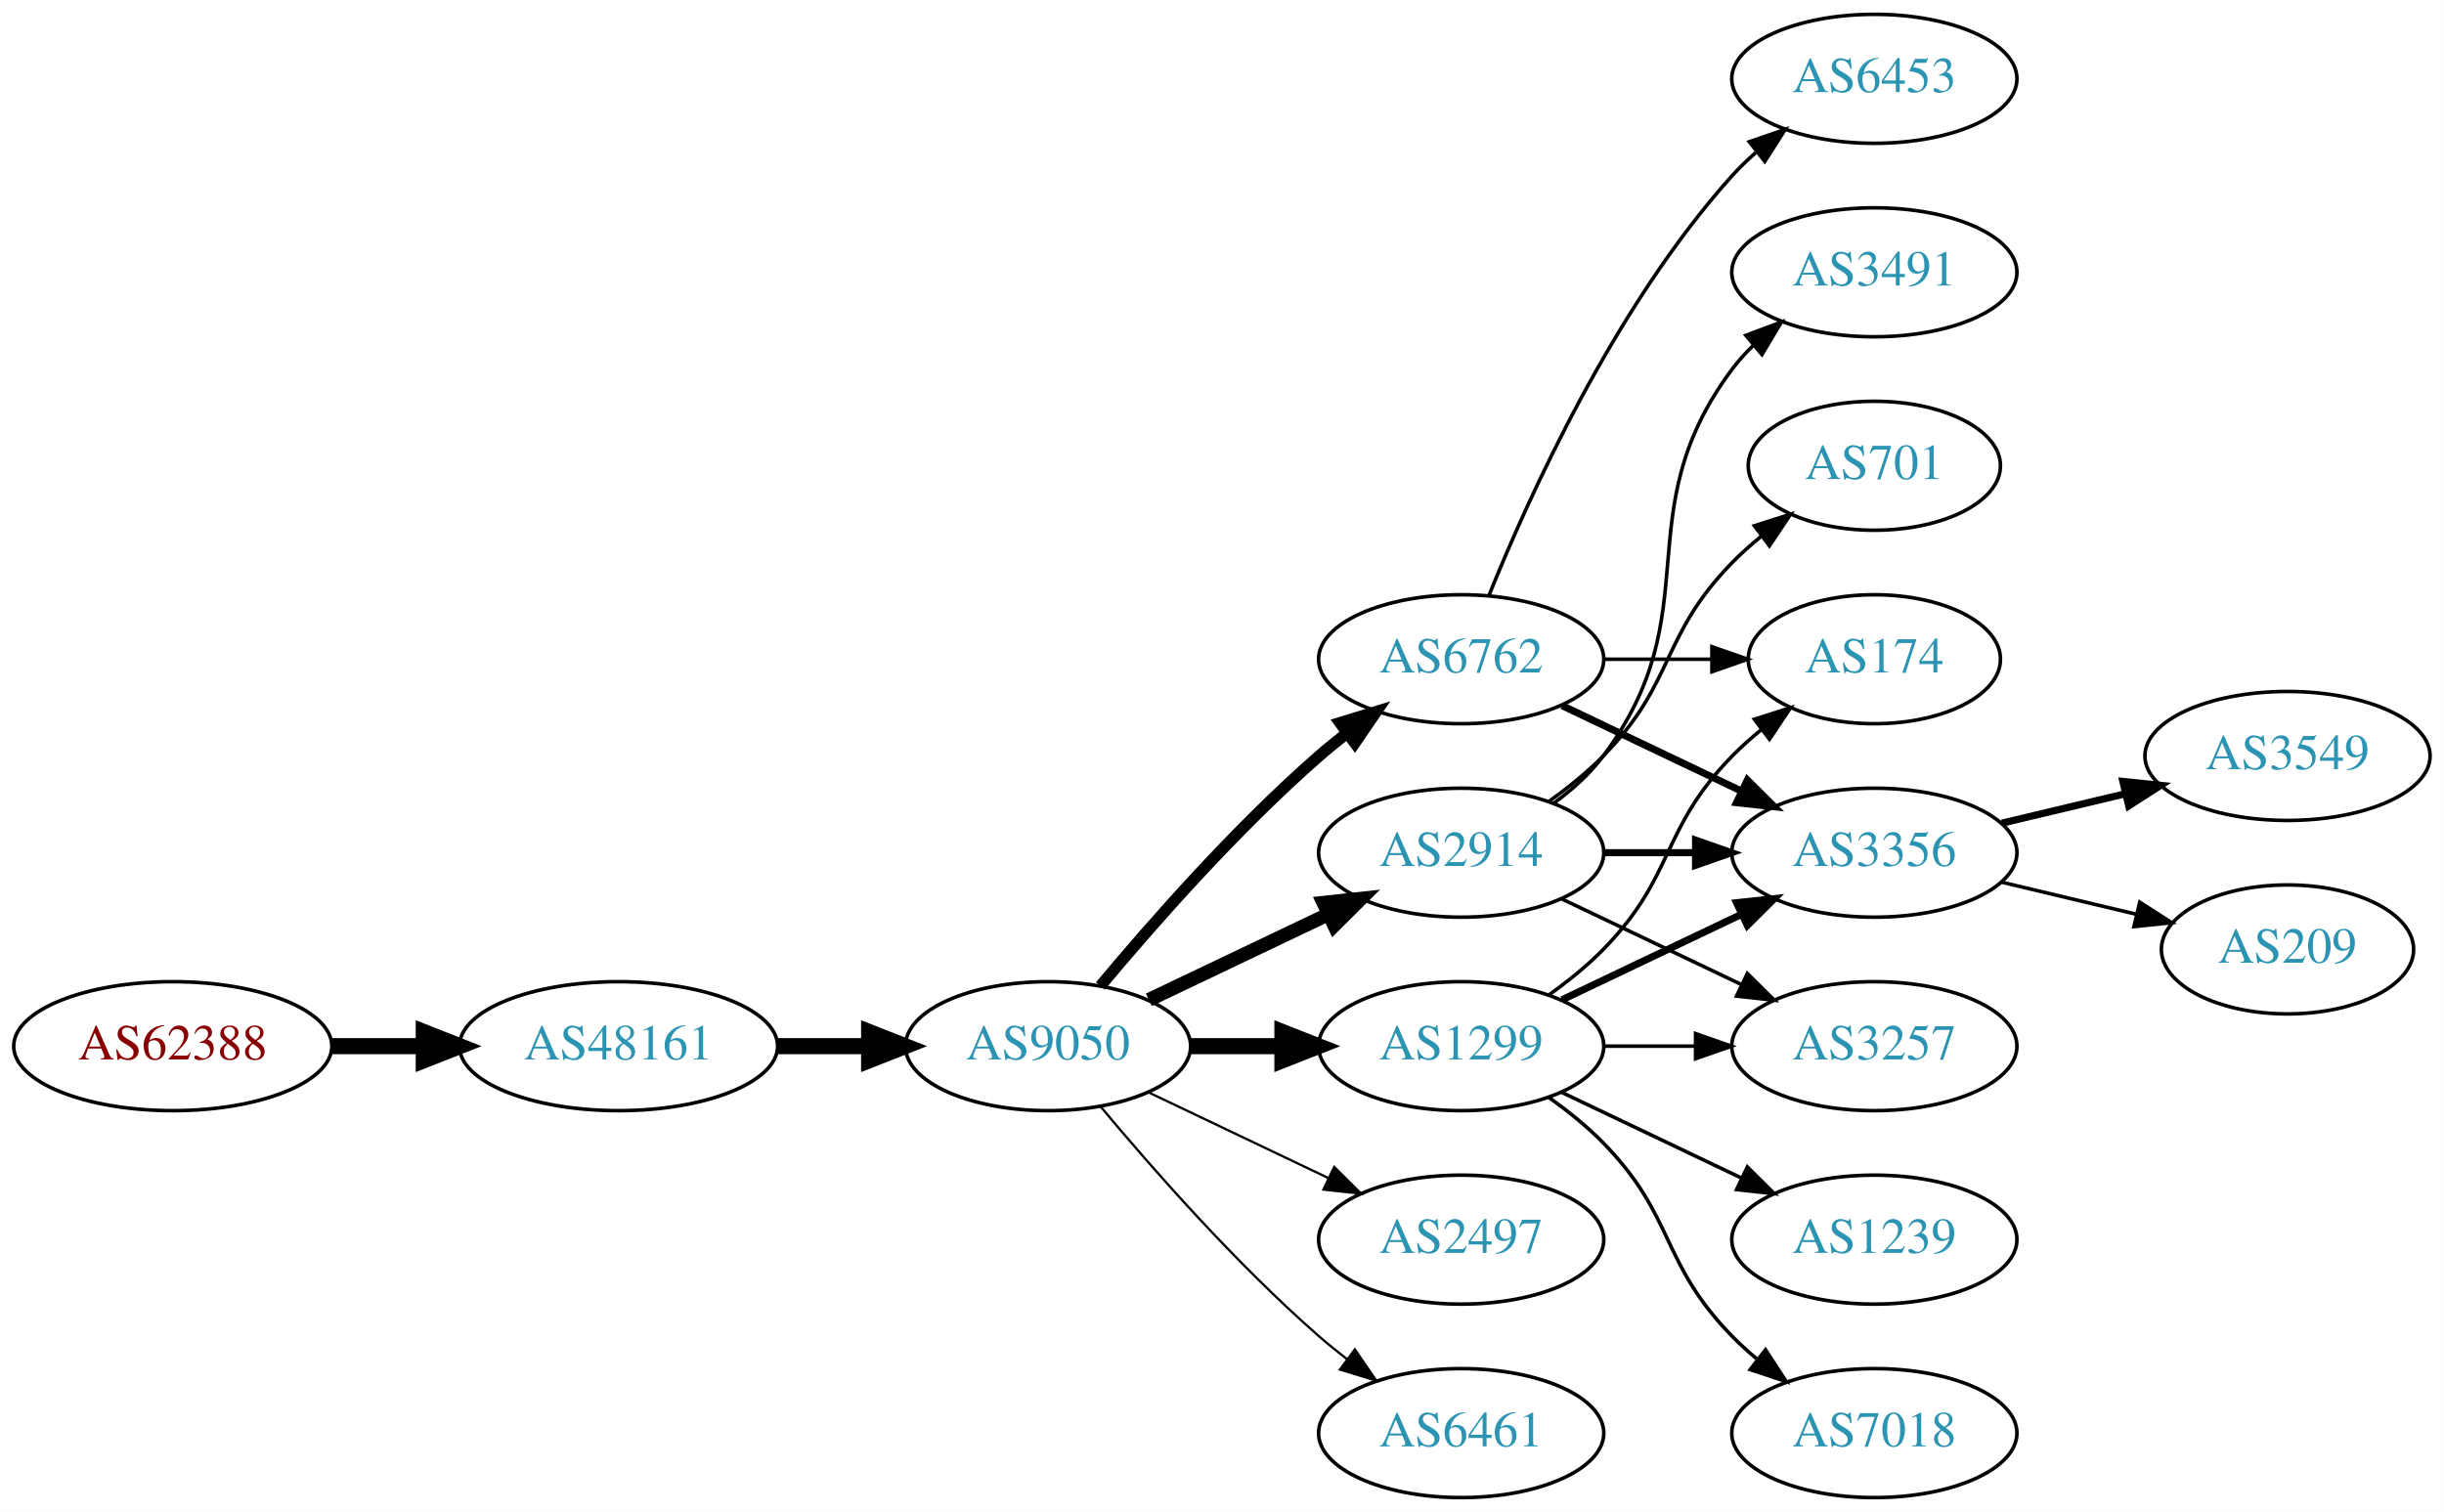
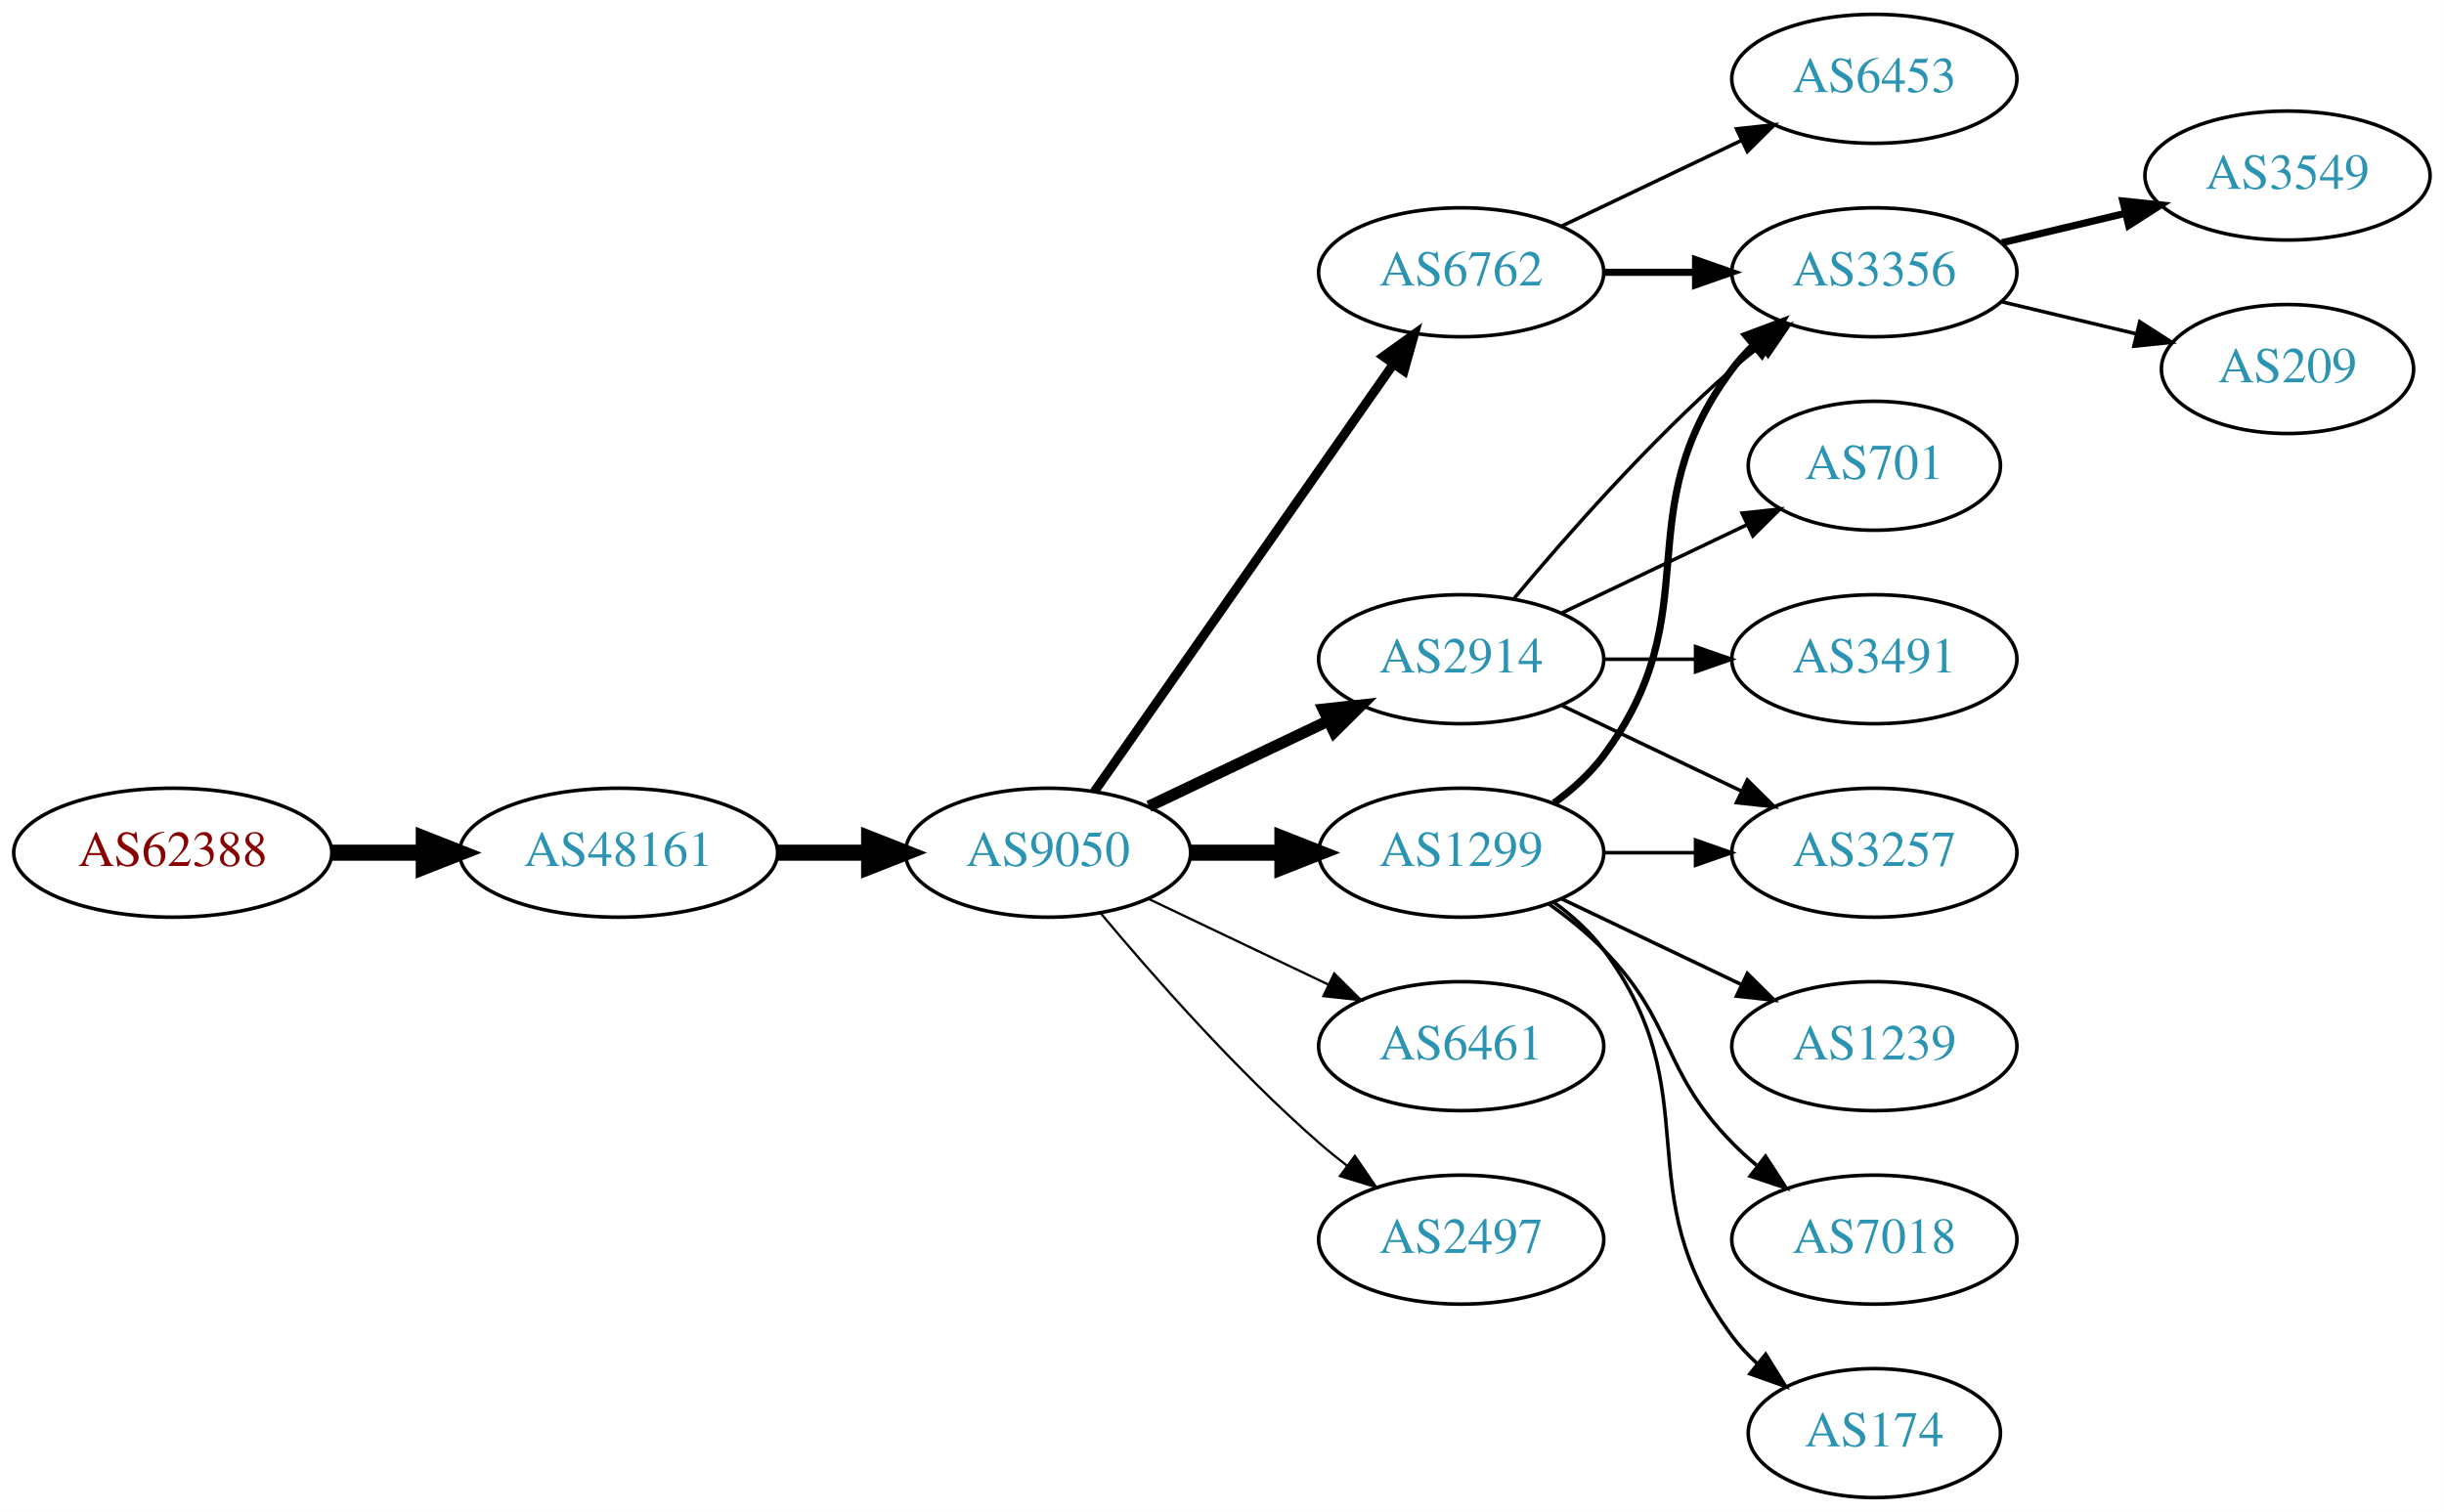
<svg xmlns="http://www.w3.org/2000/svg" xmlns:xlink="http://www.w3.org/1999/xlink" width="682pt" height="422pt" viewBox="0.00 0.00 681.96 422.00">
  <g id="graph0" class="graph" transform="scale(1 1) rotate(0) translate(4 418)">
    <polygon fill="white" stroke="none" points="-4,4 -4,-418 677.956,-418 677.956,4 -4,4" />
    <g id="node1" class="node">
      <g id="a_node1">
        <a xlink:href="/asn/62388" xlink:title="AS62388 ~ Str Drumul Fermei Nr.112 Bl.4 Ap.5 [AT]">
-           <ellipse fill="#ffffff" stroke="black" cx="44.196" cy="-126" rx="44.393" ry="18" />
-           <text text-anchor="middle" x="44.196" y="-122.3" font-family="Times,serif" font-size="14.00" fill="#880000">AS62388</text>
+           <ellipse fill="#ffffff" stroke="black" cx="44.196" cy="-180" rx="44.393" ry="18" />
+           <text text-anchor="middle" x="44.196" y="-176.3" font-family="Times,serif" font-size="14.00" fill="#880000">AS62388</text>
        </a>
      </g>
    </g>
    <g id="node2" class="node">
      <g id="a_node2">
        <a xlink:href="/asn/48161" xlink:title="AS48161 ~ NG-AS [RO]">
-           <ellipse fill="#ffffff" stroke="black" cx="168.588" cy="-126" rx="44.393" ry="18" />
-           <text text-anchor="middle" x="168.588" y="-122.3" font-family="Times,serif" font-size="14.00" fill="#2c94b3">AS48161</text>
+           <ellipse fill="#ffffff" stroke="black" cx="168.588" cy="-180" rx="44.393" ry="18" />
+           <text text-anchor="middle" x="168.588" y="-176.3" font-family="Times,serif" font-size="14.00" fill="#2c94b3">AS48161</text>
        </a>
      </g>
    </g>
    <g id="edge1" class="edge">
-       <path fill="none" stroke="black" stroke-width="4.5" d="M88.692,-126C96.898,-126 105.569,-126 114.041,-126" />
-       <polygon fill="black" stroke="black" stroke-width="4.5" points="114.233,-129.938 124.233,-126 114.233,-122.063 114.233,-129.938" />
+       <path fill="none" stroke="black" stroke-width="4.5" d="M88.692,-180C96.898,-180 105.569,-180 114.041,-180" />
+       <polygon fill="black" stroke="black" stroke-width="4.5" points="114.233,-183.938 124.233,-180 114.233,-176.063 114.233,-183.938" />
    </g>
    <g id="node3" class="node">
      <g id="a_node3">
        <a xlink:href="/asn/9050" xlink:title="AS9050 ~ Bucharest, Romania [RO]">
-           <ellipse fill="#ffffff" stroke="black" cx="288.431" cy="-126" rx="39.794" ry="18" />
-           <text text-anchor="middle" x="288.431" y="-122.3" font-family="Times,serif" font-size="14.00" fill="#2c94b3">AS9050</text>
+           <ellipse fill="#ffffff" stroke="black" cx="288.431" cy="-180" rx="39.794" ry="18" />
+           <text text-anchor="middle" x="288.431" y="-176.3" font-family="Times,serif" font-size="14.00" fill="#2c94b3">AS9050</text>
        </a>
      </g>
    </g>
    <g id="edge2" class="edge">
-       <path fill="none" stroke="black" stroke-width="4.5" d="M212.799,-126C221.112,-126 229.875,-126 238.357,-126" />
-       <polygon fill="black" stroke="black" stroke-width="4.5" points="238.516,-129.938 248.516,-126 238.516,-122.063 238.516,-129.938" />
+       <path fill="none" stroke="black" stroke-width="4.5" d="M212.799,-180C221.112,-180 229.875,-180 238.357,-180" />
+       <polygon fill="black" stroke="black" stroke-width="4.5" points="238.516,-183.938 248.516,-180 238.516,-176.063 238.516,-183.938" />
    </g>
    <g id="node4" class="node">
      <g id="a_node4">
-         <a xlink:href="/asn/6762" xlink:title="AS6762 ~ TELECOM ITALIA SPARKLE S.p.A. [IT]">
-           <ellipse fill="#ffffff" stroke="black" cx="403.724" cy="-234" rx="39.794" ry="18" />
-           <text text-anchor="middle" x="403.724" y="-230.3" font-family="Times,serif" font-size="14.00" fill="#2c94b3">AS6762</text>
+         <a xlink:href="/asn/1299" xlink:title="AS1299 ~ Telia Carrier [EU]">
+           <ellipse fill="#ffffff" stroke="black" cx="403.724" cy="-180" rx="39.794" ry="18" />
+           <text text-anchor="middle" x="403.724" y="-176.3" font-family="Times,serif" font-size="14.00" fill="#2c94b3">AS1299</text>
        </a>
      </g>
    </g>
    <g id="edge3" class="edge">
-       <path fill="none" stroke="black" stroke-width="3.214" d="M303.061,-142.817C317.343,-159.929 340.89,-186.745 364.077,-207 366.543,-209.154 369.182,-211.294 371.879,-213.372" />
-       <polygon fill="black" stroke="black" stroke-width="3.214" points="369.904,-216.264 380.033,-219.37 374.052,-210.625 369.904,-216.264" />
+       <path fill="none" stroke="black" stroke-width="4.5" d="M328.103,-180C336.306,-180 345.07,-180 353.602,-180" />
+       <polygon fill="black" stroke="black" stroke-width="4.5" points="353.841,-183.938 363.841,-180 353.841,-176.063 353.841,-183.938" />
    </g>
    <g id="node5" class="node">
      <g id="a_node5">
        <a xlink:href="/asn/2914" xlink:title="AS2914 ~ NTT America, Inc. [US]">
-           <ellipse fill="#ffffff" stroke="black" cx="403.724" cy="-180" rx="39.794" ry="18" />
-           <text text-anchor="middle" x="403.724" y="-176.3" font-family="Times,serif" font-size="14.00" fill="#2c94b3">AS2914</text>
+           <ellipse fill="#ffffff" stroke="black" cx="403.724" cy="-234" rx="39.794" ry="18" />
+           <text text-anchor="middle" x="403.724" y="-230.3" font-family="Times,serif" font-size="14.00" fill="#2c94b3">AS2914</text>
        </a>
      </g>
    </g>
    <g id="edge4" class="edge">
-       <path fill="none" stroke="black" stroke-width="3.857" d="M316.567,-138.934C331.561,-146.081 350.382,-155.052 366.605,-162.785" />
-       <polygon fill="black" stroke="black" stroke-width="3.857" points="365.276,-166.028 375.809,-167.171 368.288,-159.709 365.276,-166.028" />
+       <path fill="none" stroke="black" stroke-width="3.214" d="M316.567,-192.934C331.561,-200.081 350.382,-209.052 366.605,-216.785" />
+       <polygon fill="black" stroke="black" stroke-width="3.214" points="365.276,-220.028 375.809,-221.171 368.288,-213.709 365.276,-220.028" />
    </g>
    <g id="node6" class="node">
      <g id="a_node6">
-         <a xlink:href="/asn/1299" xlink:title="AS1299 ~ Telia Carrier [EU]">
+         <a xlink:href="/asn/6461" xlink:title="AS6461 ~ Zayo Bandwidth [US]">
          <ellipse fill="#ffffff" stroke="black" cx="403.724" cy="-126" rx="39.794" ry="18" />
-           <text text-anchor="middle" x="403.724" y="-122.3" font-family="Times,serif" font-size="14.00" fill="#2c94b3">AS1299</text>
+           <text text-anchor="middle" x="403.724" y="-122.3" font-family="Times,serif" font-size="14.00" fill="#2c94b3">AS6461</text>
        </a>
      </g>
    </g>
    <g id="edge5" class="edge">
-       <path fill="none" stroke="black" stroke-width="4.5" d="M328.103,-126C336.306,-126 345.07,-126 353.602,-126" />
-       <polygon fill="black" stroke="black" stroke-width="4.5" points="353.841,-129.938 363.841,-126 353.841,-122.063 353.841,-129.938" />
+       <path fill="none" stroke="black" stroke-width="0.643" d="M316.567,-167.066C331.561,-159.919 350.382,-150.948 366.605,-143.215" />
+       <polygon fill="black" stroke="black" stroke-width="0.643" points="368.288,-146.291 375.809,-138.829 365.276,-139.972 368.288,-146.291" />
    </g>
    <g id="node7" class="node">
      <g id="a_node7">
+         <a xlink:href="/asn/6762" xlink:title="AS6762 ~ TELECOM ITALIA SPARKLE S.p.A. [IT]">
+           <ellipse fill="#ffffff" stroke="black" cx="403.724" cy="-342" rx="39.794" ry="18" />
+           <text text-anchor="middle" x="403.724" y="-338.3" font-family="Times,serif" font-size="14.00" fill="#2c94b3">AS6762</text>
+         </a>
+       </g>
+     </g>
+     <g id="edge6" class="edge">
+       <path fill="none" stroke="black" stroke-width="2.571" d="M301.341,-197.031C321.263,-225.517 361.452,-282.985 384.802,-316.374" />
+       <polygon fill="black" stroke="black" stroke-width="2.571" points="382.033,-318.521 390.632,-324.71 387.769,-314.509 382.033,-318.521" />
+     </g>
+     <g id="node8" class="node">
+       <g id="a_node8">
        <a xlink:href="/asn/2497" xlink:title="AS2497 ~ Internet Initiative Japan Inc. [JP]">
          <ellipse fill="#ffffff" stroke="black" cx="403.724" cy="-72" rx="39.794" ry="18" />
          <text text-anchor="middle" x="403.724" y="-68.3" font-family="Times,serif" font-size="14.00" fill="#2c94b3">AS2497</text>
        </a>
      </g>
    </g>
-     <g id="edge6" class="edge">
-       <path fill="none" stroke="black" stroke-width="0.643" d="M316.567,-113.066C331.561,-105.919 350.382,-96.948 366.605,-89.215" />
-       <polygon fill="black" stroke="black" stroke-width="0.643" points="368.288,-92.291 375.809,-84.829 365.276,-85.972 368.288,-92.291" />
-     </g>
-     <g id="node8" class="node">
-       <g id="a_node8">
-         <a xlink:href="/asn/6461" xlink:title="AS6461 ~ Zayo Bandwidth [US]">
-           <ellipse fill="#ffffff" stroke="black" cx="403.724" cy="-18" rx="39.794" ry="18" />
-           <text text-anchor="middle" x="403.724" y="-14.3" font-family="Times,serif" font-size="14.00" fill="#2c94b3">AS6461</text>
-         </a>
-       </g>
-     </g>
    <g id="edge7" class="edge">
-       <path fill="none" stroke="black" stroke-width="0.643" d="M303.061,-109.183C317.343,-92.071 340.89,-65.255 364.077,-45 366.543,-42.846 369.182,-40.706 371.879,-38.628" />
-       <polygon fill="black" stroke="black" stroke-width="0.643" points="374.052,-41.375 380.033,-32.63 369.904,-35.736 374.052,-41.375" />
+       <path fill="none" stroke="black" stroke-width="0.643" d="M303.061,-163.183C317.343,-146.071 340.89,-119.255 364.077,-99 366.543,-96.846 369.182,-94.706 371.879,-92.628" />
+       <polygon fill="black" stroke="black" stroke-width="0.643" points="374.052,-95.375 380.033,-86.63 369.904,-89.736 374.052,-95.375" />
    </g>
    <g id="node9" class="node">
      <g id="a_node9">
-         <a xlink:href="/asn/174" xlink:title="AS174 ~ Cogent Communications [US]">
-           <ellipse fill="#ffffff" stroke="black" cx="519.017" cy="-234" rx="35.194" ry="18" />
-           <text text-anchor="middle" x="519.017" y="-230.3" font-family="Times,serif" font-size="14.00" fill="#2c94b3">AS174</text>
+         <a xlink:href="/asn/3257" xlink:title="AS3257 ~ GTT [DE]">
+           <ellipse fill="#ffffff" stroke="black" cx="519.017" cy="-180" rx="39.794" ry="18" />
+           <text text-anchor="middle" x="519.017" y="-176.3" font-family="Times,serif" font-size="14.00" fill="#2c94b3">AS3257</text>
        </a>
      </g>
    </g>
    <g id="edge8" class="edge">
-       <path fill="none" stroke="black" d="M443.396,-234C453.101,-234 463.592,-234 473.555,-234" />
-       <polygon fill="black" stroke="black" points="473.691,-237.5 483.691,-234 473.691,-230.5 473.691,-237.5" />
+       <path fill="none" stroke="black" d="M443.396,-180C451.599,-180 460.363,-180 468.895,-180" />
+       <polygon fill="black" stroke="black" points="469.134,-183.5 479.134,-180 469.134,-176.5 469.134,-183.5" />
    </g>
    <g id="node10" class="node">
      <g id="a_node10">
-         <a xlink:href="/asn/3356" xlink:title="AS3356 ~ Level 3 Parent, LLC [US]">
-           <ellipse fill="#ffffff" stroke="black" cx="519.017" cy="-180" rx="39.794" ry="18" />
-           <text text-anchor="middle" x="519.017" y="-176.3" font-family="Times,serif" font-size="14.00" fill="#2c94b3">AS3356</text>
+         <a xlink:href="/asn/1239" xlink:title="AS1239 ~ Sprint [US]">
+           <ellipse fill="#ffffff" stroke="black" cx="519.017" cy="-126" rx="39.794" ry="18" />
+           <text text-anchor="middle" x="519.017" y="-122.3" font-family="Times,serif" font-size="14.00" fill="#2c94b3">AS1239</text>
        </a>
      </g>
    </g>
    <g id="edge9" class="edge">
-       <path fill="none" stroke="black" stroke-width="2" d="M431.86,-221.066C446.854,-213.919 465.675,-204.948 481.898,-197.215" />
-       <polygon fill="black" stroke="black" stroke-width="2" points="483.581,-200.291 491.102,-192.829 480.569,-193.972 483.581,-200.291" />
+       <path fill="none" stroke="black" d="M431.86,-167.066C446.854,-159.919 465.675,-150.948 481.898,-143.215" />
+       <polygon fill="black" stroke="black" points="483.581,-146.291 491.102,-138.829 480.569,-139.972 483.581,-146.291" />
    </g>
    <g id="node11" class="node">
      <g id="a_node11">
+         <a xlink:href="/asn/3356" xlink:title="AS3356 ~ Level 3 Parent, LLC [US]">
+           <ellipse fill="#ffffff" stroke="black" cx="519.017" cy="-342" rx="39.794" ry="18" />
+           <text text-anchor="middle" x="519.017" y="-338.3" font-family="Times,serif" font-size="14.00" fill="#2c94b3">AS3356</text>
+         </a>
+       </g>
+     </g>
+     <g id="edge10" class="edge">
+       <path fill="none" stroke="black" stroke-width="2" d="M429.655,-193.882C434.731,-197.611 439.649,-202.016 443.37,-207 473.642,-247.542 449.099,-274.458 479.37,-315 481.115,-317.336 483.122,-319.545 485.285,-321.617" />
+       <polygon fill="black" stroke="black" stroke-width="2" points="483.163,-324.405 493.086,-328.118 487.645,-319.027 483.163,-324.405" />
+     </g>
+     <g id="node12" class="node">
+       <g id="a_node12">
+         <a xlink:href="/asn/7018" xlink:title="AS7018 ~ AT&amp;T Services, Inc. [US]">
+           <ellipse fill="#ffffff" stroke="black" cx="519.017" cy="-72" rx="39.794" ry="18" />
+           <text text-anchor="middle" x="519.017" y="-68.3" font-family="Times,serif" font-size="14.00" fill="#2c94b3">AS7018</text>
+         </a>
+       </g>
+     </g>
+     <g id="edge11" class="edge">
+       <path fill="none" stroke="black" d="M428.318,-165.611C433.574,-161.852 438.906,-157.563 443.37,-153 463.543,-132.383 459.198,-119.617 479.37,-99 481.463,-96.861 483.746,-94.782 486.123,-92.79" />
+       <polygon fill="black" stroke="black" points="488.641,-95.268 494.423,-86.389 484.367,-89.725 488.641,-95.268" />
+     </g>
+     <g id="node13" class="node">
+       <g id="a_node13">
+         <a xlink:href="/asn/174" xlink:title="AS174 ~ Cogent Communications [US]">
+           <ellipse fill="#ffffff" stroke="black" cx="519.017" cy="-18" rx="35.194" ry="18" />
+           <text text-anchor="middle" x="519.017" y="-14.3" font-family="Times,serif" font-size="14.00" fill="#2c94b3">AS174</text>
+         </a>
+       </g>
+     </g>
+     <g id="edge12" class="edge">
+       <path fill="none" stroke="black" d="M429.655,-166.118C434.731,-162.389 439.649,-157.984 443.37,-153 473.642,-112.458 449.099,-85.542 479.37,-45 481.378,-42.311 483.734,-39.791 486.275,-37.455" />
+       <polygon fill="black" stroke="black" points="488.689,-40.004 494.291,-31.011 484.304,-34.548 488.689,-40.004" />
+     </g>
+     <g id="edge16" class="edge">
+       <path fill="none" stroke="black" d="M431.86,-221.066C446.854,-213.919 465.675,-204.948 481.898,-197.215" />
+       <polygon fill="black" stroke="black" points="483.581,-200.291 491.102,-192.829 480.569,-193.972 483.581,-200.291" />
+     </g>
+     <g id="edge13" class="edge">
+       <path fill="none" stroke="black" d="M418.354,-250.817C432.636,-267.929 456.183,-294.745 479.37,-315 481.836,-317.154 484.475,-319.294 487.172,-321.372" />
+       <polygon fill="black" stroke="black" points="485.197,-324.264 495.326,-327.37 489.345,-318.625 485.197,-324.264" />
+     </g>
+     <g id="node14" class="node">
+       <g id="a_node14">
+         <a xlink:href="/asn/701" xlink:title="AS701 ~ UUNET [US]">
+           <ellipse fill="#ffffff" stroke="black" cx="519.017" cy="-288" rx="35.194" ry="18" />
+           <text text-anchor="middle" x="519.017" y="-284.3" font-family="Times,serif" font-size="14.00" fill="#2c94b3">AS701</text>
+         </a>
+       </g>
+     </g>
+     <g id="edge14" class="edge">
+       <path fill="none" stroke="black" d="M431.86,-246.934C447.292,-254.29 466.778,-263.577 483.313,-271.459" />
+       <polygon fill="black" stroke="black" points="482.121,-274.768 492.654,-275.911 485.133,-268.449 482.121,-274.768" />
+     </g>
+     <g id="node15" class="node">
+       <g id="a_node15">
+         <a xlink:href="/asn/3491" xlink:title="AS3491 ~ PCCW Global, Inc. [US]">
+           <ellipse fill="#ffffff" stroke="black" cx="519.017" cy="-234" rx="39.794" ry="18" />
+           <text text-anchor="middle" x="519.017" y="-230.3" font-family="Times,serif" font-size="14.00" fill="#2c94b3">AS3491</text>
+         </a>
+       </g>
+     </g>
+     <g id="edge15" class="edge">
+       <path fill="none" stroke="black" d="M443.396,-234C451.599,-234 460.363,-234 468.895,-234" />
+       <polygon fill="black" stroke="black" points="469.134,-237.5 479.134,-234 469.134,-230.5 469.134,-237.5" />
+     </g>
+     <g id="edge19" class="edge">
+       <path fill="none" stroke="black" stroke-width="2" d="M443.396,-342C451.599,-342 460.363,-342 468.895,-342" />
+       <polygon fill="black" stroke="black" stroke-width="2" points="469.134,-345.5 479.134,-342 469.134,-338.5 469.134,-345.5" />
+     </g>
+     <g id="node18" class="node">
+       <g id="a_node18">
        <a xlink:href="/asn/6453" xlink:title="AS6453 ~ TATA COMMUNICATIONS (AMERICA) INC [US]">
          <ellipse fill="#ffffff" stroke="black" cx="519.017" cy="-396" rx="39.794" ry="18" />
          <text text-anchor="middle" x="519.017" y="-392.3" font-family="Times,serif" font-size="14.00" fill="#2c94b3">AS6453</text>
        </a>
      </g>
    </g>
-     <g id="edge10" class="edge">
-       <path fill="none" stroke="black" d="M411.472,-251.787C422.523,-279.243 446.576,-332.578 479.37,-369 481.373,-371.224 483.591,-373.363 485.924,-375.397" />
-       <polygon fill="black" stroke="black" points="484.122,-378.433 494.143,-381.873 488.454,-372.935 484.122,-378.433" />
-     </g>
-     <g id="edge11" class="edge">
-       <path fill="none" stroke="black" stroke-width="2" d="M443.396,-180C451.599,-180 460.363,-180 468.895,-180" />
-       <polygon fill="black" stroke="black" stroke-width="2" points="469.134,-183.5 479.134,-180 469.134,-176.5 469.134,-183.5" />
-     </g>
-     <g id="node12" class="node">
-       <g id="a_node12">
-         <a xlink:href="/asn/3491" xlink:title="AS3491 ~ PCCW Global, Inc. [US]">
-           <ellipse fill="#ffffff" stroke="black" cx="519.017" cy="-342" rx="39.794" ry="18" />
-           <text text-anchor="middle" x="519.017" y="-338.3" font-family="Times,serif" font-size="14.00" fill="#2c94b3">AS3491</text>
-         </a>
-       </g>
-     </g>
-     <g id="edge12" class="edge">
-       <path fill="none" stroke="black" d="M429.655,-193.882C434.731,-197.611 439.649,-202.016 443.37,-207 473.642,-247.542 449.099,-274.458 479.37,-315 481.115,-317.336 483.122,-319.545 485.285,-321.617" />
-       <polygon fill="black" stroke="black" points="483.163,-324.405 493.086,-328.118 487.645,-319.027 483.163,-324.405" />
-     </g>
-     <g id="node13" class="node">
-       <g id="a_node13">
-         <a xlink:href="/asn/701" xlink:title="AS701 ~ UUNET [US]">
-           <ellipse fill="#ffffff" stroke="black" cx="519.017" cy="-288" rx="35.194" ry="18" />
-           <text text-anchor="middle" x="519.017" y="-284.3" font-family="Times,serif" font-size="14.00" fill="#2c94b3">AS701</text>
-         </a>
-       </g>
-     </g>
-     <g id="edge13" class="edge">
-       <path fill="none" stroke="black" d="M428.318,-194.389C433.574,-198.148 438.906,-202.437 443.37,-207 463.543,-227.617 459.198,-240.383 479.37,-261 481.849,-263.534 484.596,-265.983 487.448,-268.304" />
-       <polygon fill="black" stroke="black" points="485.54,-271.248 495.634,-274.468 489.751,-265.657 485.54,-271.248" />
-     </g>
-     <g id="node14" class="node">
-       <g id="a_node14">
-         <a xlink:href="/asn/3257" xlink:title="AS3257 ~ GTT [DE]">
-           <ellipse fill="#ffffff" stroke="black" cx="519.017" cy="-126" rx="39.794" ry="18" />
-           <text text-anchor="middle" x="519.017" y="-122.3" font-family="Times,serif" font-size="14.00" fill="#2c94b3">AS3257</text>
-         </a>
-       </g>
-     </g>
-     <g id="edge14" class="edge">
-       <path fill="none" stroke="black" d="M431.86,-167.066C446.854,-159.919 465.675,-150.948 481.898,-143.215" />
-       <polygon fill="black" stroke="black" points="483.581,-146.291 491.102,-138.829 480.569,-139.972 483.581,-146.291" />
-     </g>
-     <g id="edge19" class="edge">
-       <path fill="none" stroke="black" d="M428.318,-140.389C433.574,-144.148 438.906,-148.437 443.37,-153 463.543,-173.617 459.198,-186.383 479.37,-207 481.849,-209.534 484.596,-211.983 487.448,-214.304" />
-       <polygon fill="black" stroke="black" points="485.54,-217.248 495.634,-220.468 489.751,-211.657 485.54,-217.248" />
-     </g>
-     <g id="edge16" class="edge">
-       <path fill="none" stroke="black" stroke-width="2" d="M431.86,-138.934C446.854,-146.081 465.675,-155.052 481.898,-162.785" />
-       <polygon fill="black" stroke="black" stroke-width="2" points="480.569,-166.028 491.102,-167.171 483.581,-159.709 480.569,-166.028" />
-     </g>
-     <g id="edge15" class="edge">
-       <path fill="none" stroke="black" d="M443.396,-126C451.599,-126 460.363,-126 468.895,-126" />
-       <polygon fill="black" stroke="black" points="469.134,-129.5 479.134,-126 469.134,-122.5 469.134,-129.5" />
-     </g>
-     <g id="node15" class="node">
-       <g id="a_node15">
-         <a xlink:href="/asn/1239" xlink:title="AS1239 ~ Sprint [US]">
-           <ellipse fill="#ffffff" stroke="black" cx="519.017" cy="-72" rx="39.794" ry="18" />
-           <text text-anchor="middle" x="519.017" y="-68.3" font-family="Times,serif" font-size="14.00" fill="#2c94b3">AS1239</text>
-         </a>
-       </g>
-     </g>
-     <g id="edge17" class="edge">
-       <path fill="none" stroke="black" d="M431.86,-113.066C446.854,-105.919 465.675,-96.948 481.898,-89.215" />
-       <polygon fill="black" stroke="black" points="483.581,-92.291 491.102,-84.829 480.569,-85.972 483.581,-92.291" />
+     <g id="edge20" class="edge">
+       <path fill="none" stroke="black" d="M431.86,-354.934C446.854,-362.081 465.675,-371.052 481.898,-378.785" />
+       <polygon fill="black" stroke="black" points="480.569,-382.028 491.102,-383.171 483.581,-375.709 480.569,-382.028" />
    </g>
    <g id="node16" class="node">
      <g id="a_node16">
-         <a xlink:href="/asn/7018" xlink:title="AS7018 ~ AT&amp;T Services, Inc. [US]">
-           <ellipse fill="#ffffff" stroke="black" cx="519.017" cy="-18" rx="39.794" ry="18" />
-           <text text-anchor="middle" x="519.017" y="-14.3" font-family="Times,serif" font-size="14.00" fill="#2c94b3">AS7018</text>
-         </a>
-       </g>
-     </g>
-     <g id="edge18" class="edge">
-       <path fill="none" stroke="black" d="M428.318,-111.611C433.574,-107.852 438.906,-103.563 443.37,-99 463.543,-78.383 459.198,-65.617 479.37,-45 481.463,-42.861 483.746,-40.782 486.123,-38.79" />
-       <polygon fill="black" stroke="black" points="488.641,-41.268 494.423,-32.389 484.367,-35.725 488.641,-41.268" />
+         <a xlink:href="/asn/3549" xlink:title="AS3549 ~ Level 3 Parent, LLC [US]">
+           <ellipse fill="#ffffff" stroke="black" cx="634.31" cy="-369" rx="39.794" ry="18" />
+           <text text-anchor="middle" x="634.31" y="-365.3" font-family="Times,serif" font-size="14.00" fill="#2c94b3">AS3549</text>
+         </a>
+       </g>
+     </g>
+     <g id="edge17" class="edge">
+       <path fill="none" stroke="black" stroke-width="2" d="M554.624,-350.248C565.495,-352.838 577.65,-355.735 589.092,-358.462" />
+       <polygon fill="black" stroke="black" stroke-width="2" points="588.375,-361.889 598.914,-360.803 589.998,-355.08 588.375,-361.889" />
    </g>
    <g id="node17" class="node">
      <g id="a_node17">
-         <a xlink:href="/asn/3549" xlink:title="AS3549 ~ Level 3 Parent, LLC [US]">
-           <ellipse fill="#ffffff" stroke="black" cx="634.31" cy="-207" rx="39.794" ry="18" />
-           <text text-anchor="middle" x="634.31" y="-203.3" font-family="Times,serif" font-size="14.00" fill="#2c94b3">AS3549</text>
-         </a>
-       </g>
-     </g>
-     <g id="edge20" class="edge">
-       <path fill="none" stroke="black" stroke-width="2" d="M554.624,-188.248C565.495,-190.838 577.65,-193.735 589.092,-196.462" />
-       <polygon fill="black" stroke="black" stroke-width="2" points="588.375,-199.889 598.914,-198.803 589.998,-193.08 588.375,-199.889" />
-     </g>
-     <g id="node18" class="node">
-       <g id="a_node18">
        <a xlink:href="/asn/209" xlink:title="AS209 ~ CenturyLink Communications, LLC [US]">
-           <ellipse fill="#ffffff" stroke="black" cx="634.31" cy="-153" rx="35.194" ry="18" />
-           <text text-anchor="middle" x="634.31" y="-149.3" font-family="Times,serif" font-size="14.00" fill="#2c94b3">AS209</text>
-         </a>
-       </g>
-     </g>
-     <g id="edge21" class="edge">
-       <path fill="none" stroke="black" d="M554.624,-171.752C566.418,-168.942 579.723,-165.771 591.991,-162.847" />
-       <polygon fill="black" stroke="black" points="593.08,-166.186 601.996,-160.463 591.457,-159.376 593.08,-166.186" />
+           <ellipse fill="#ffffff" stroke="black" cx="634.31" cy="-315" rx="35.194" ry="18" />
+           <text text-anchor="middle" x="634.31" y="-311.3" font-family="Times,serif" font-size="14.00" fill="#2c94b3">AS209</text>
+         </a>
+       </g>
+     </g>
+     <g id="edge18" class="edge">
+       <path fill="none" stroke="black" d="M554.624,-333.752C566.418,-330.942 579.723,-327.771 591.991,-324.847" />
+       <polygon fill="black" stroke="black" points="593.08,-328.186 601.996,-322.463 591.457,-321.376 593.08,-328.186" />
    </g>
  </g>
</svg>
